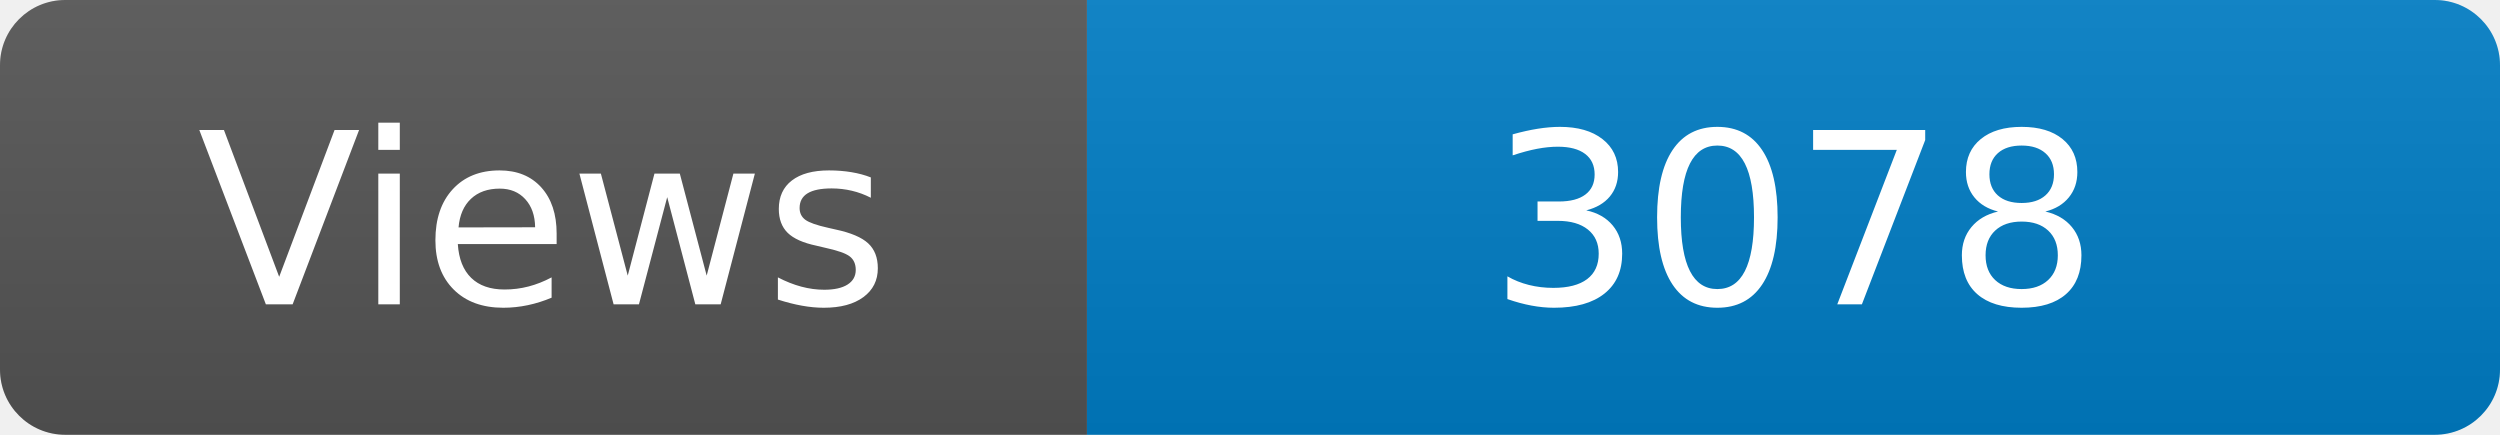
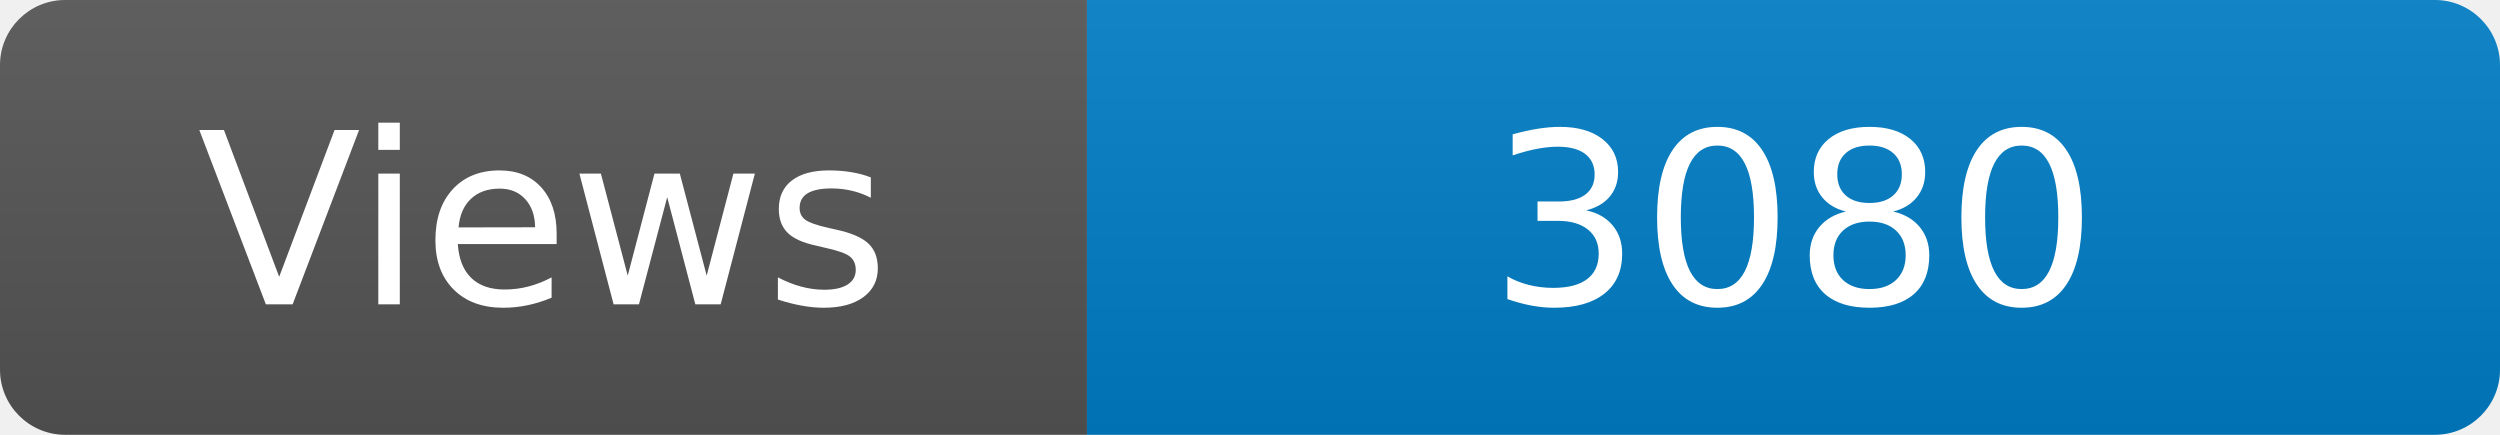
<svg xmlns="http://www.w3.org/2000/svg" width="115" height="20" role="img" aria-label="Maintained?: yes">
  <linearGradient id="s" x2="0" y2="100%">
    <stop offset="0" stop-color="#bbb" stop-opacity=".1" />
    <stop offset="1" stop-opacity=".1" />
  </linearGradient>
  <clipPath id="r">
    <rect width="115" height="20" rx="3" fill="#fff" />
  </clipPath>
  <g clip-path="url(#r)">
    <rect width="50" height="20" fill="#555" />
    <rect x="50" width="160" height="20" fill="#007ec6" />
    <rect width="115" height="20" fill="url(#s)" />
  </g>
  <g fill="#fff" text-anchor="middle" font-family="Verdana,Geneva,DejaVu Sans,sans-serif" font-size="110">
    <text x="250" y="140" transform="scale(.1)" fill="#fff">Views</text>
-     <text x="825" y="140" transform="scale(.1)" fill="#fff">3078</text>
+     <text x="825" y="140" transform="scale(.1)" fill="#fff">3080</text>
  </g>
</svg>
